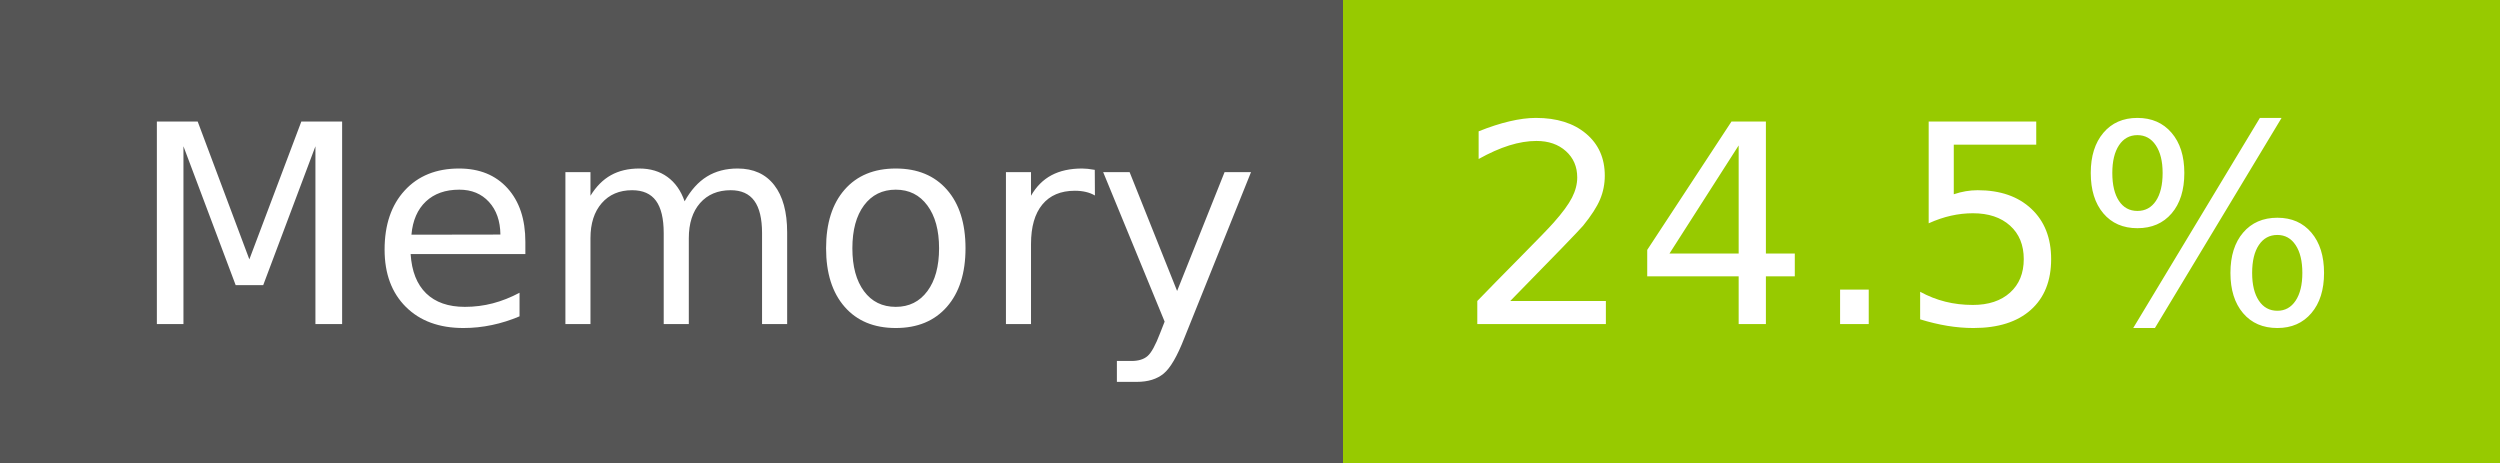
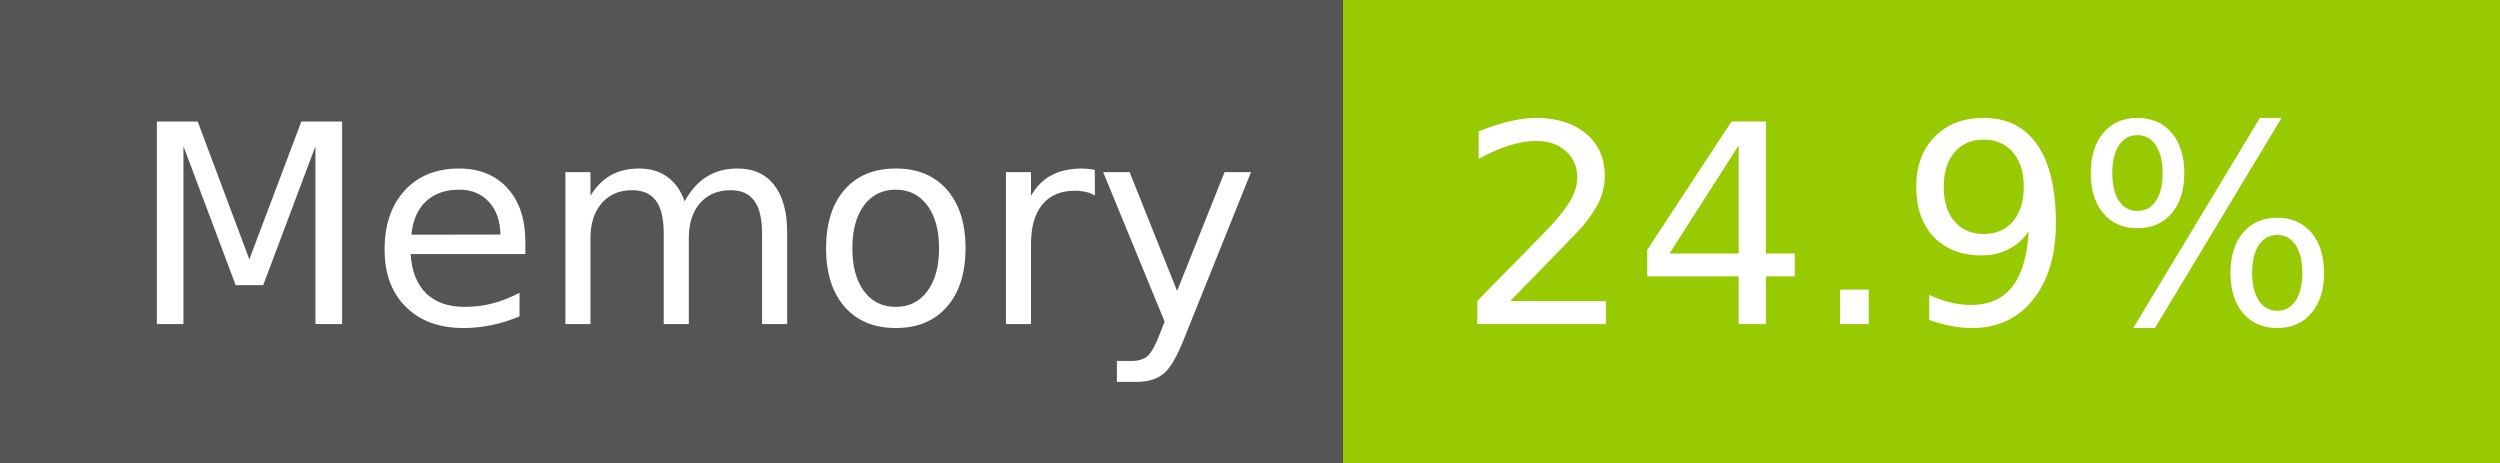
- <svg xmlns="http://www.w3.org/2000/svg" width="108" height="20" role="img" aria-label="Memory: 24.5%">
+ <svg xmlns="http://www.w3.org/2000/svg" width="108" height="20" role="img" aria-label="Memory: 24.9%">
  <g shape-rendering="crispEdges">
    <rect width="58" height="20" fill="#555" />
    <rect x="58" width="50" height="20" fill="#97ca00" />
  </g>
  <g fill="#fff" text-anchor="middle" font-family="Verdana,Geneva,DejaVu Sans,sans-serif" text-rendering="geometricPrecision" font-size="120">
    <text x="300" y="140" transform="scale(.1)" fill="#fff" textLength="466">Memory</text>
-     <text x="820" y="140" transform="scale(.1)" fill="#fff" textLength="390">24.5%</text>
+     <text x="820" y="140" transform="scale(.1)" fill="#fff" textLength="390">24.9%</text>
  </g>
</svg>
